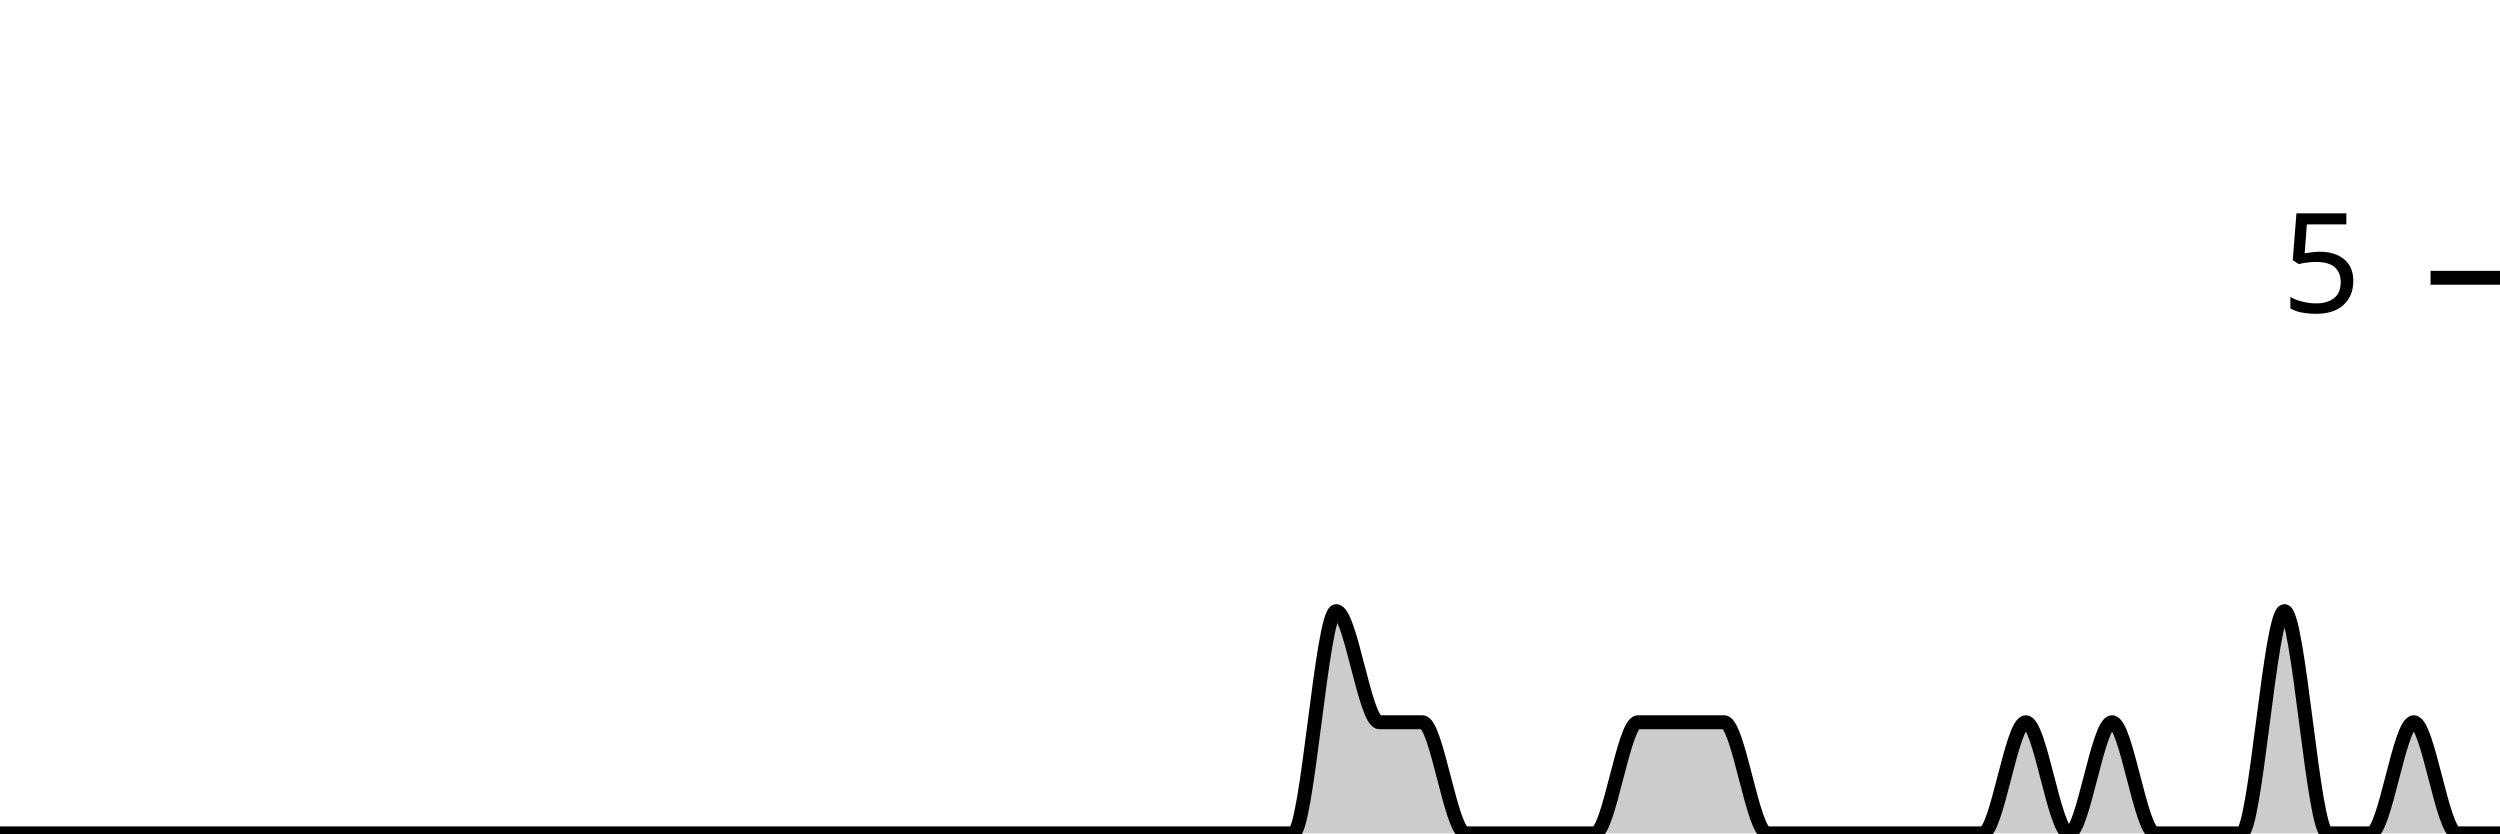
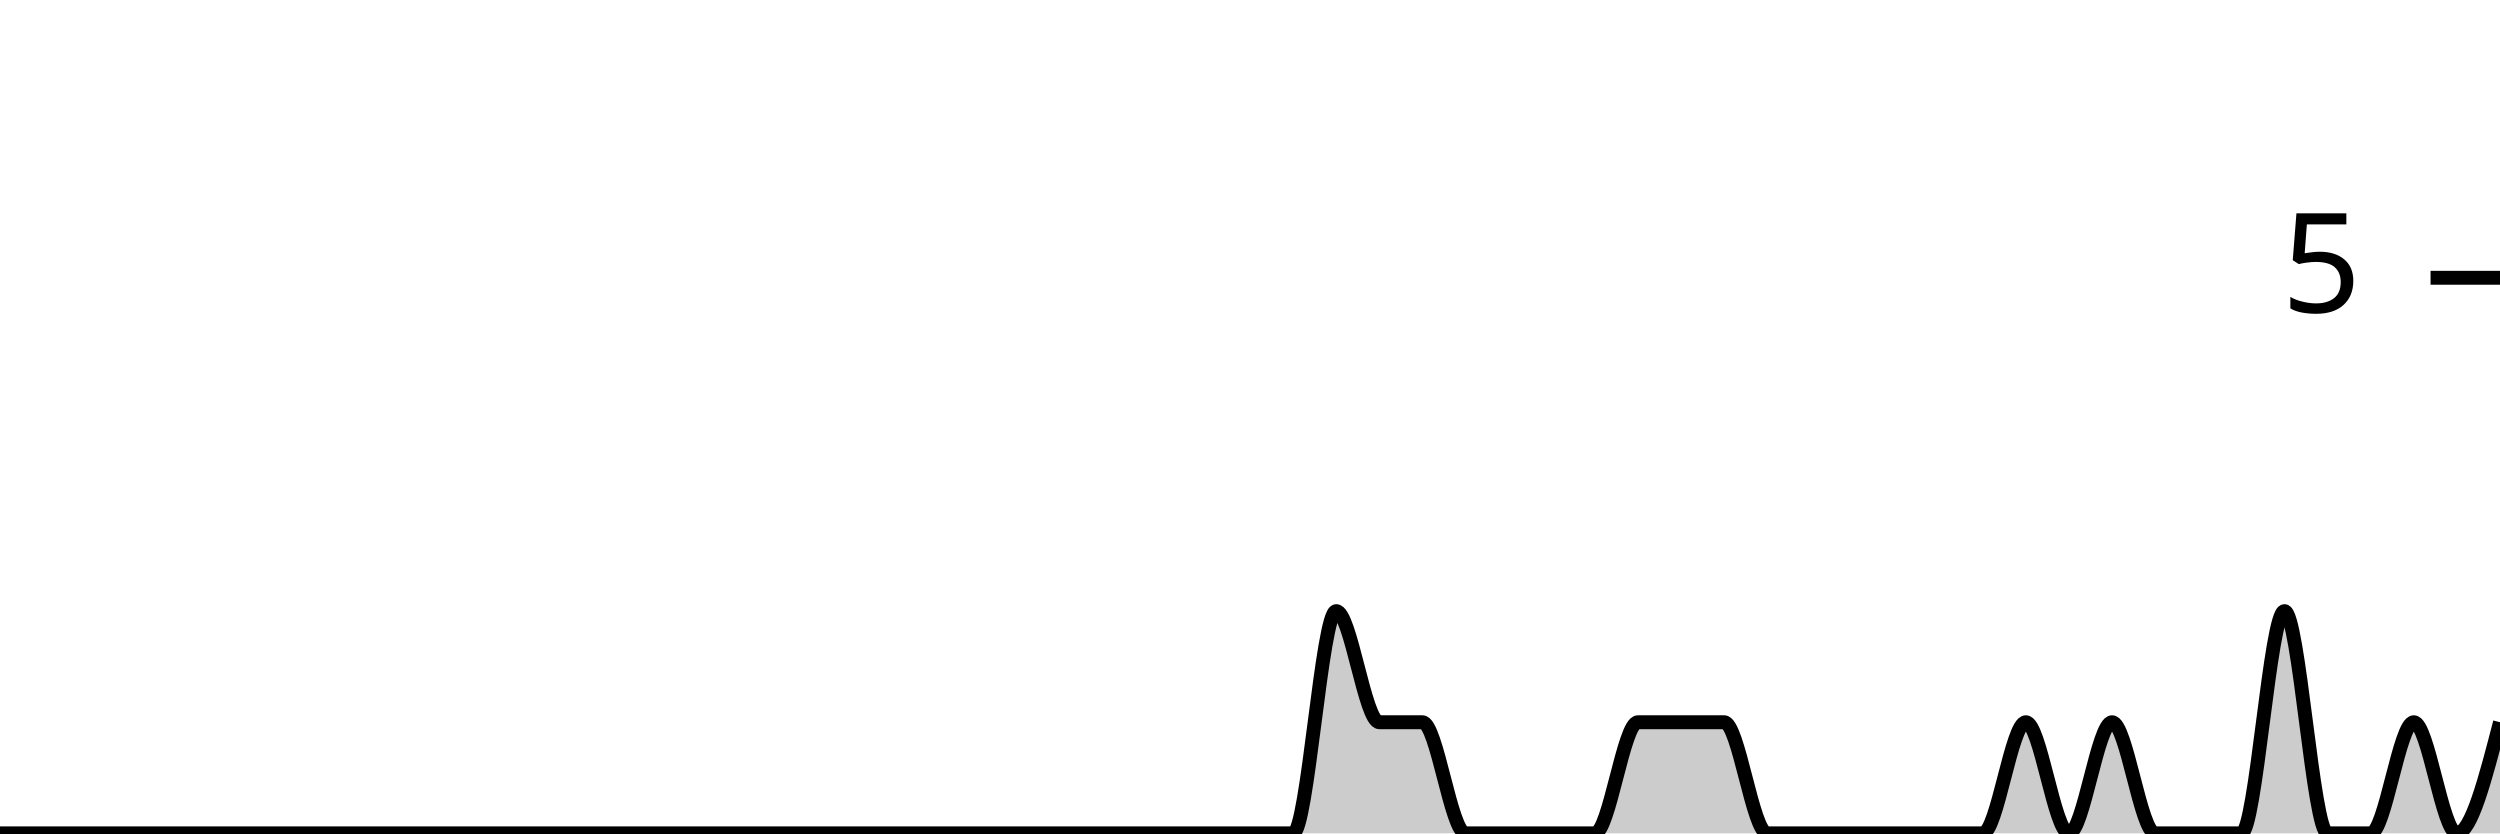
<svg xmlns="http://www.w3.org/2000/svg" viewBox="0 0 180 60">
  <g transform="translate(0,20)">
-     <path class="area" fill="rgba(0, 0, 0, 0.2)" d="M0,40C1.034,40,2.069,40,3.103,40C4.138,40,5.172,40,6.207,40C7.241,40,8.276,40,9.31,40C10.345,40,11.379,40,12.414,40C13.448,40,14.483,40,15.517,40C16.552,40,17.586,40,18.621,40C19.655,40,20.69,40,21.724,40C22.759,40,23.793,40,24.828,40C25.862,40,26.897,40,27.931,40C28.966,40,30,40,31.034,40C32.069,40,33.103,40,34.138,40C35.172,40,36.207,40,37.241,40C38.276,40,39.31,40,40.345,40C41.379,40,42.414,40,43.448,40C44.483,40,45.517,40,46.552,40C47.586,40,48.621,40,49.655,40C50.69,40,51.724,40,52.759,40C53.793,40,54.828,40,55.862,40C56.897,40,57.931,40,58.966,40C60,40,61.034,40,62.069,40C63.103,40,64.138,40,65.172,40C66.207,40,67.241,40,68.276,40C69.31,40,70.345,40,71.379,40C72.414,40,73.448,40,74.483,40C75.517,40,76.552,40,77.586,40C78.621,40,79.655,40,80.69,40C81.724,40,82.759,40,83.793,40C84.828,40,85.862,40,86.897,40C87.931,40,88.966,40,90,40C91.034,40,92.069,40,93.103,40C94.138,40,95.172,24,96.207,24C97.241,24,98.276,32,99.31,32C100.345,32,101.379,32,102.414,32C103.448,32,104.483,40,105.517,40C106.552,40,107.586,40,108.621,40C109.655,40,110.69,40,111.724,40C112.759,40,113.793,40,114.828,40C115.862,40,116.897,32,117.931,32C118.966,32,120,32,121.034,32C122.069,32,123.103,32,124.138,32C125.172,32,126.207,40,127.241,40C128.276,40,129.31,40,130.345,40C131.379,40,132.414,40,133.448,40C134.483,40,135.517,40,136.552,40C137.586,40,138.621,40,139.655,40C140.69,40,141.724,40,142.759,40C143.793,40,144.828,32,145.862,32C146.897,32,147.931,40,148.966,40C150,40,151.034,32,152.069,32C153.103,32,154.138,40,155.172,40C156.207,40,157.241,40,158.276,40C159.31,40,160.345,40,161.379,40C162.414,40,163.448,24,164.483,24C165.517,24,166.552,40,167.586,40C168.621,40,169.655,40,170.69,40C171.724,40,172.759,32,173.793,32C174.828,32,175.862,40,176.897,40C177.931,40,178.966,40,180,40L180,40C178.966,40,177.931,40,176.897,40C175.862,40,174.828,40,173.793,40C172.759,40,171.724,40,170.69,40C169.655,40,168.621,40,167.586,40C166.552,40,165.517,40,164.483,40C163.448,40,162.414,40,161.379,40C160.345,40,159.31,40,158.276,40C157.241,40,156.207,40,155.172,40C154.138,40,153.103,40,152.069,40C151.034,40,150,40,148.966,40C147.931,40,146.897,40,145.862,40C144.828,40,143.793,40,142.759,40C141.724,40,140.69,40,139.655,40C138.621,40,137.586,40,136.552,40C135.517,40,134.483,40,133.448,40C132.414,40,131.379,40,130.345,40C129.31,40,128.276,40,127.241,40C126.207,40,125.172,40,124.138,40C123.103,40,122.069,40,121.034,40C120,40,118.966,40,117.931,40C116.897,40,115.862,40,114.828,40C113.793,40,112.759,40,111.724,40C110.69,40,109.655,40,108.621,40C107.586,40,106.552,40,105.517,40C104.483,40,103.448,40,102.414,40C101.379,40,100.345,40,99.31,40C98.276,40,97.241,40,96.207,40C95.172,40,94.138,40,93.103,40C92.069,40,91.034,40,90,40C88.966,40,87.931,40,86.897,40C85.862,40,84.828,40,83.793,40C82.759,40,81.724,40,80.69,40C79.655,40,78.621,40,77.586,40C76.552,40,75.517,40,74.483,40C73.448,40,72.414,40,71.379,40C70.345,40,69.31,40,68.276,40C67.241,40,66.207,40,65.172,40C64.138,40,63.103,40,62.069,40C61.034,40,60,40,58.966,40C57.931,40,56.897,40,55.862,40C54.828,40,53.793,40,52.759,40C51.724,40,50.69,40,49.655,40C48.621,40,47.586,40,46.552,40C45.517,40,44.483,40,43.448,40C42.414,40,41.379,40,40.345,40C39.31,40,38.276,40,37.241,40C36.207,40,35.172,40,34.138,40C33.103,40,32.069,40,31.034,40C30,40,28.966,40,27.931,40C26.897,40,25.862,40,24.828,40C23.793,40,22.759,40,21.724,40C20.69,40,19.655,40,18.621,40C17.586,40,16.552,40,15.517,40C14.483,40,13.448,40,12.414,40C11.379,40,10.345,40,9.31,40C8.276,40,7.241,40,6.207,40C5.172,40,4.138,40,3.103,40C2.069,40,1.034,40,0,40Z" />
-     <path class="line" stroke="black" fill="none" d="M0,40C1.034,40,2.069,40,3.103,40C4.138,40,5.172,40,6.207,40C7.241,40,8.276,40,9.31,40C10.345,40,11.379,40,12.414,40C13.448,40,14.483,40,15.517,40C16.552,40,17.586,40,18.621,40C19.655,40,20.69,40,21.724,40C22.759,40,23.793,40,24.828,40C25.862,40,26.897,40,27.931,40C28.966,40,30,40,31.034,40C32.069,40,33.103,40,34.138,40C35.172,40,36.207,40,37.241,40C38.276,40,39.31,40,40.345,40C41.379,40,42.414,40,43.448,40C44.483,40,45.517,40,46.552,40C47.586,40,48.621,40,49.655,40C50.69,40,51.724,40,52.759,40C53.793,40,54.828,40,55.862,40C56.897,40,57.931,40,58.966,40C60,40,61.034,40,62.069,40C63.103,40,64.138,40,65.172,40C66.207,40,67.241,40,68.276,40C69.31,40,70.345,40,71.379,40C72.414,40,73.448,40,74.483,40C75.517,40,76.552,40,77.586,40C78.621,40,79.655,40,80.69,40C81.724,40,82.759,40,83.793,40C84.828,40,85.862,40,86.897,40C87.931,40,88.966,40,90,40C91.034,40,92.069,40,93.103,40C94.138,40,95.172,24,96.207,24C97.241,24,98.276,32,99.31,32C100.345,32,101.379,32,102.414,32C103.448,32,104.483,40,105.517,40C106.552,40,107.586,40,108.621,40C109.655,40,110.69,40,111.724,40C112.759,40,113.793,40,114.828,40C115.862,40,116.897,32,117.931,32C118.966,32,120,32,121.034,32C122.069,32,123.103,32,124.138,32C125.172,32,126.207,40,127.241,40C128.276,40,129.31,40,130.345,40C131.379,40,132.414,40,133.448,40C134.483,40,135.517,40,136.552,40C137.586,40,138.621,40,139.655,40C140.69,40,141.724,40,142.759,40C143.793,40,144.828,32,145.862,32C146.897,32,147.931,40,148.966,40C150,40,151.034,32,152.069,32C153.103,32,154.138,40,155.172,40C156.207,40,157.241,40,158.276,40C159.31,40,160.345,40,161.379,40C162.414,40,163.448,24,164.483,24C165.517,24,166.552,40,167.586,40C168.621,40,169.655,40,170.69,40C171.724,40,172.759,32,173.793,32C174.828,32,175.862,40,176.897,40C177.931,40,178.966,40,180,40" />
+     <path class="area" fill="rgba(0, 0, 0, 0.2)" d="M0,40C1.034,40,2.069,40,3.103,40C4.138,40,5.172,40,6.207,40C7.241,40,8.276,40,9.31,40C10.345,40,11.379,40,12.414,40C13.448,40,14.483,40,15.517,40C16.552,40,17.586,40,18.621,40C19.655,40,20.69,40,21.724,40C22.759,40,23.793,40,24.828,40C25.862,40,26.897,40,27.931,40C28.966,40,30,40,31.034,40C32.069,40,33.103,40,34.138,40C35.172,40,36.207,40,37.241,40C38.276,40,39.31,40,40.345,40C41.379,40,42.414,40,43.448,40C44.483,40,45.517,40,46.552,40C47.586,40,48.621,40,49.655,40C50.69,40,51.724,40,52.759,40C53.793,40,54.828,40,55.862,40C56.897,40,57.931,40,58.966,40C60,40,61.034,40,62.069,40C63.103,40,64.138,40,65.172,40C66.207,40,67.241,40,68.276,40C69.31,40,70.345,40,71.379,40C72.414,40,73.448,40,74.483,40C75.517,40,76.552,40,77.586,40C78.621,40,79.655,40,80.69,40C81.724,40,82.759,40,83.793,40C84.828,40,85.862,40,86.897,40C87.931,40,88.966,40,90,40C91.034,40,92.069,40,93.103,40C94.138,40,95.172,24,96.207,24C97.241,24,98.276,32,99.31,32C100.345,32,101.379,32,102.414,32C103.448,32,104.483,40,105.517,40C106.552,40,107.586,40,108.621,40C109.655,40,110.69,40,111.724,40C112.759,40,113.793,40,114.828,40C115.862,40,116.897,32,117.931,32C118.966,32,120,32,121.034,32C122.069,32,123.103,32,124.138,32C125.172,32,126.207,40,127.241,40C128.276,40,129.31,40,130.345,40C131.379,40,132.414,40,133.448,40C134.483,40,135.517,40,136.552,40C137.586,40,138.621,40,139.655,40C140.69,40,141.724,40,142.759,40C143.793,40,144.828,32,145.862,32C146.897,32,147.931,40,148.966,40C150,40,151.034,32,152.069,32C153.103,32,154.138,40,155.172,40C156.207,40,157.241,40,158.276,40C159.31,40,160.345,40,161.379,40C162.414,40,163.448,24,164.483,24C165.517,24,166.552,40,167.586,40C168.621,40,169.655,40,170.69,40C171.724,40,172.759,32,173.793,32C174.828,32,175.862,40,176.897,40C177.931,40,178.966,36,180,32L180,40C178.966,40,177.931,40,176.897,40C175.862,40,174.828,40,173.793,40C172.759,40,171.724,40,170.69,40C169.655,40,168.621,40,167.586,40C166.552,40,165.517,40,164.483,40C163.448,40,162.414,40,161.379,40C160.345,40,159.31,40,158.276,40C157.241,40,156.207,40,155.172,40C154.138,40,153.103,40,152.069,40C151.034,40,150,40,148.966,40C147.931,40,146.897,40,145.862,40C144.828,40,143.793,40,142.759,40C141.724,40,140.69,40,139.655,40C138.621,40,137.586,40,136.552,40C135.517,40,134.483,40,133.448,40C132.414,40,131.379,40,130.345,40C129.31,40,128.276,40,127.241,40C126.207,40,125.172,40,124.138,40C123.103,40,122.069,40,121.034,40C120,40,118.966,40,117.931,40C116.897,40,115.862,40,114.828,40C113.793,40,112.759,40,111.724,40C110.69,40,109.655,40,108.621,40C107.586,40,106.552,40,105.517,40C104.483,40,103.448,40,102.414,40C101.379,40,100.345,40,99.31,40C98.276,40,97.241,40,96.207,40C95.172,40,94.138,40,93.103,40C92.069,40,91.034,40,90,40C88.966,40,87.931,40,86.897,40C85.862,40,84.828,40,83.793,40C82.759,40,81.724,40,80.69,40C79.655,40,78.621,40,77.586,40C76.552,40,75.517,40,74.483,40C73.448,40,72.414,40,71.379,40C70.345,40,69.31,40,68.276,40C67.241,40,66.207,40,65.172,40C64.138,40,63.103,40,62.069,40C61.034,40,60,40,58.966,40C57.931,40,56.897,40,55.862,40C54.828,40,53.793,40,52.759,40C51.724,40,50.69,40,49.655,40C48.621,40,47.586,40,46.552,40C45.517,40,44.483,40,43.448,40C42.414,40,41.379,40,40.345,40C39.31,40,38.276,40,37.241,40C36.207,40,35.172,40,34.138,40C33.103,40,32.069,40,31.034,40C30,40,28.966,40,27.931,40C26.897,40,25.862,40,24.828,40C23.793,40,22.759,40,21.724,40C20.69,40,19.655,40,18.621,40C17.586,40,16.552,40,15.517,40C14.483,40,13.448,40,12.414,40C11.379,40,10.345,40,9.31,40C8.276,40,7.241,40,6.207,40C5.172,40,4.138,40,3.103,40C2.069,40,1.034,40,0,40Z" />
+     <path class="line" stroke="black" fill="none" d="M0,40C1.034,40,2.069,40,3.103,40C4.138,40,5.172,40,6.207,40C7.241,40,8.276,40,9.31,40C10.345,40,11.379,40,12.414,40C13.448,40,14.483,40,15.517,40C16.552,40,17.586,40,18.621,40C19.655,40,20.69,40,21.724,40C22.759,40,23.793,40,24.828,40C25.862,40,26.897,40,27.931,40C28.966,40,30,40,31.034,40C32.069,40,33.103,40,34.138,40C35.172,40,36.207,40,37.241,40C38.276,40,39.31,40,40.345,40C41.379,40,42.414,40,43.448,40C44.483,40,45.517,40,46.552,40C47.586,40,48.621,40,49.655,40C50.69,40,51.724,40,52.759,40C53.793,40,54.828,40,55.862,40C56.897,40,57.931,40,58.966,40C60,40,61.034,40,62.069,40C63.103,40,64.138,40,65.172,40C66.207,40,67.241,40,68.276,40C69.31,40,70.345,40,71.379,40C72.414,40,73.448,40,74.483,40C75.517,40,76.552,40,77.586,40C78.621,40,79.655,40,80.69,40C81.724,40,82.759,40,83.793,40C84.828,40,85.862,40,86.897,40C87.931,40,88.966,40,90,40C91.034,40,92.069,40,93.103,40C94.138,40,95.172,24,96.207,24C97.241,24,98.276,32,99.31,32C100.345,32,101.379,32,102.414,32C103.448,32,104.483,40,105.517,40C106.552,40,107.586,40,108.621,40C109.655,40,110.69,40,111.724,40C112.759,40,113.793,40,114.828,40C115.862,40,116.897,32,117.931,32C118.966,32,120,32,121.034,32C122.069,32,123.103,32,124.138,32C125.172,32,126.207,40,127.241,40C128.276,40,129.31,40,130.345,40C131.379,40,132.414,40,133.448,40C134.483,40,135.517,40,136.552,40C137.586,40,138.621,40,139.655,40C140.69,40,141.724,40,142.759,40C143.793,40,144.828,32,145.862,32C146.897,32,147.931,40,148.966,40C150,40,151.034,32,152.069,32C153.103,32,154.138,40,155.172,40C156.207,40,157.241,40,158.276,40C159.31,40,160.345,40,161.379,40C162.414,40,163.448,24,164.483,24C165.517,24,166.552,40,167.586,40C168.621,40,169.655,40,170.69,40C171.724,40,172.759,32,173.793,32C174.828,32,175.862,40,176.897,40C177.931,40,178.966,36,180,32" />
    <path class="axis-ceiling" stroke-width="1" stroke="black" fill="none" d="M175,0L180,0" />
    <text class="axis-ceiling-label" font-family="sans-serif" text-anchor="end" font-size="10px" x="170" y="2.5">5</text>
  </g>
</svg>
